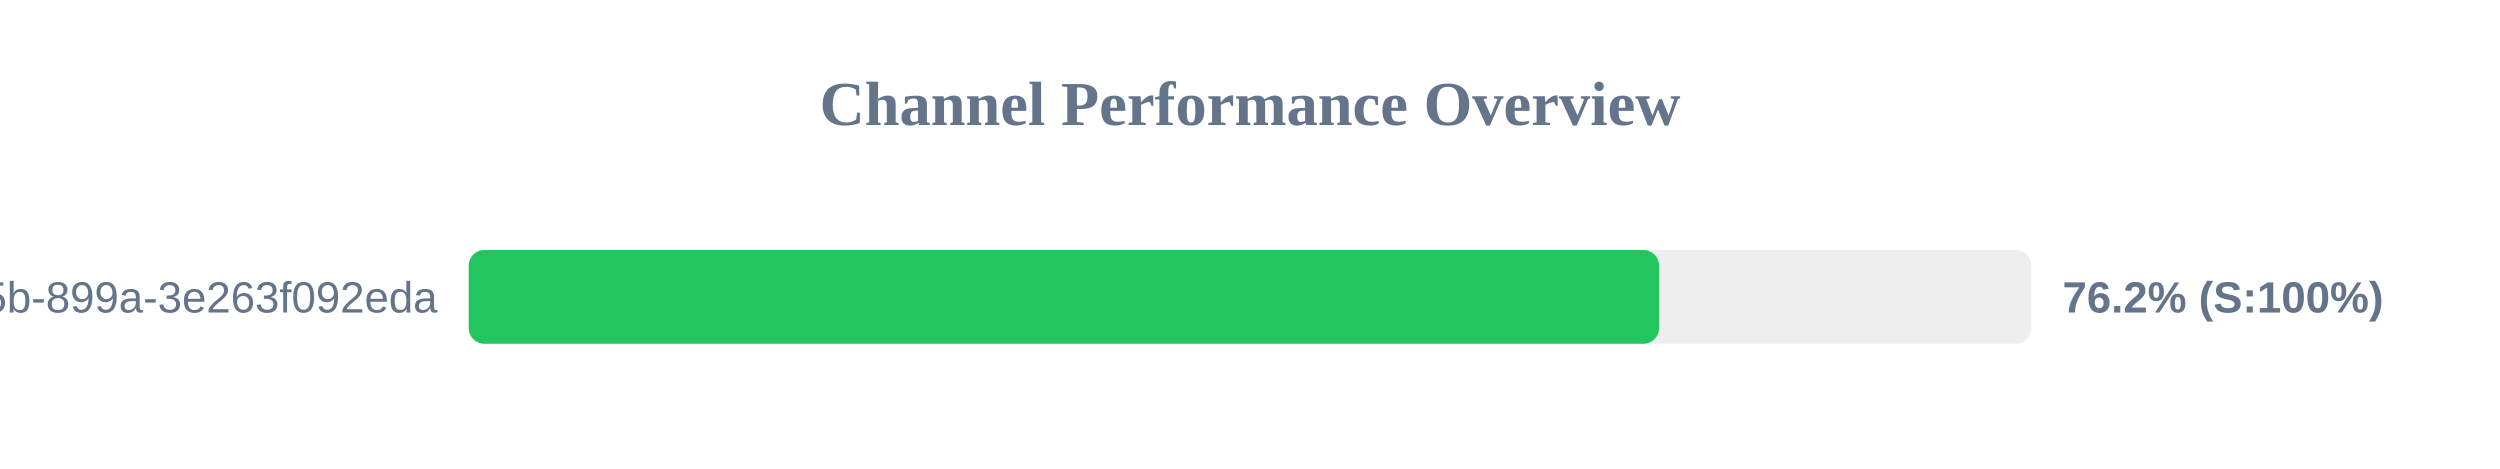
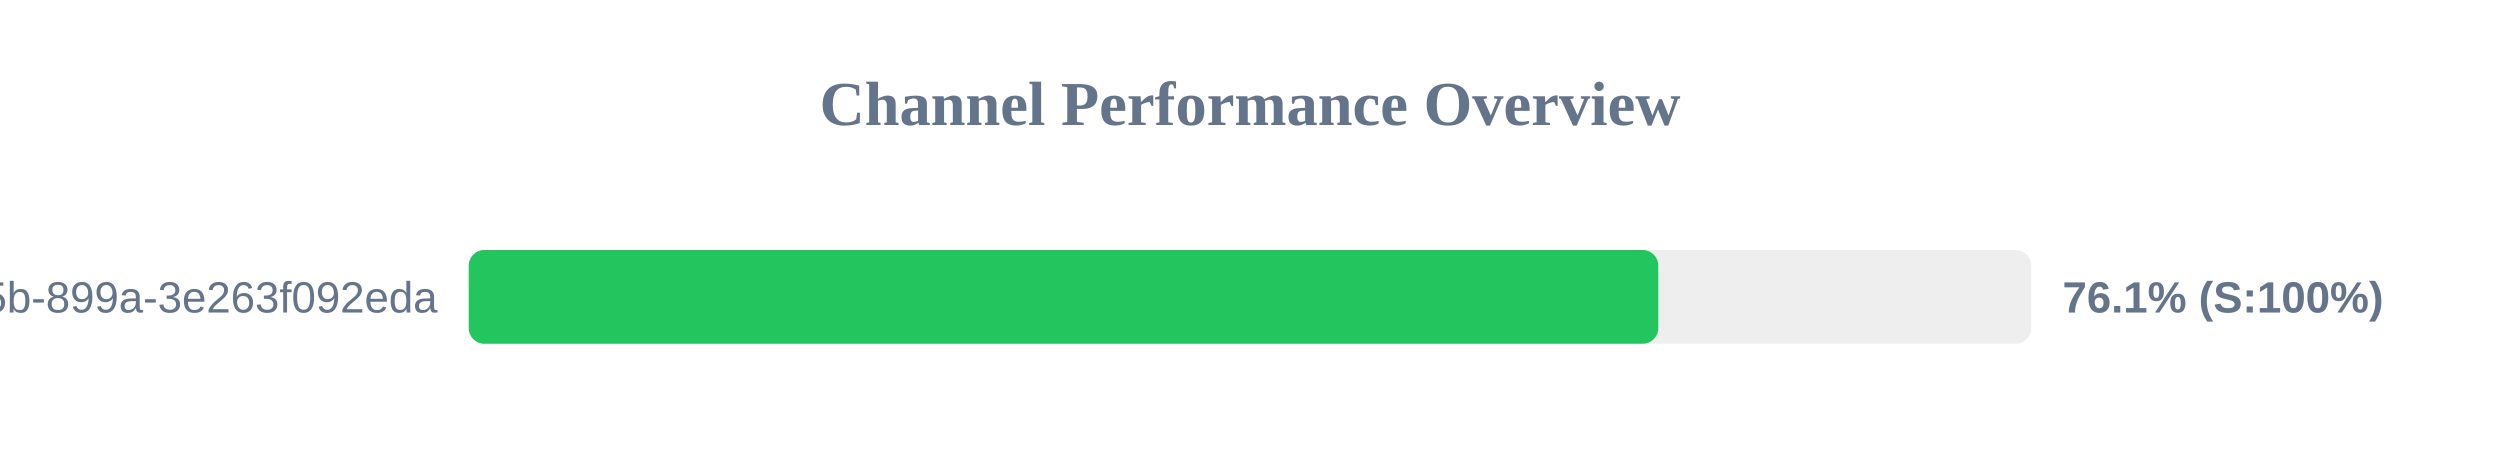
<svg xmlns="http://www.w3.org/2000/svg" width="800" height="150" version="1.1">
  <style>
        .row { font: 14px Arial; fill: #64748b; }
        .score { font: bold 14px Arial; fill: #64748b; }
    </style>
  <text x="400" y="40" text-anchor="middle" font-size="20px" font-weight="bold" fill="#64748b">Channel Performance Overview</text>
  <rect x="150" y="80" width="500" height="30" fill="#eee" rx="5" />
-   <rect x="150" y="80" width="380.9" height="30" fill="#22c55e" rx="5" />
+   <rect x="150" y="80" width="380.65" height="30" fill="#22c55e" rx="5" />
  <text x="140" y="100" text-anchor="end" class="row">?uuid=6bf726db-fb0b-405b-899a-3e263f092eda</text>
-   <text x="660" y="100" text-anchor="start" class="score">76.2% (S:100%)</text>
+   <text x="660" y="100" text-anchor="start" class="score">76.1% (S:100%)</text>
</svg>
